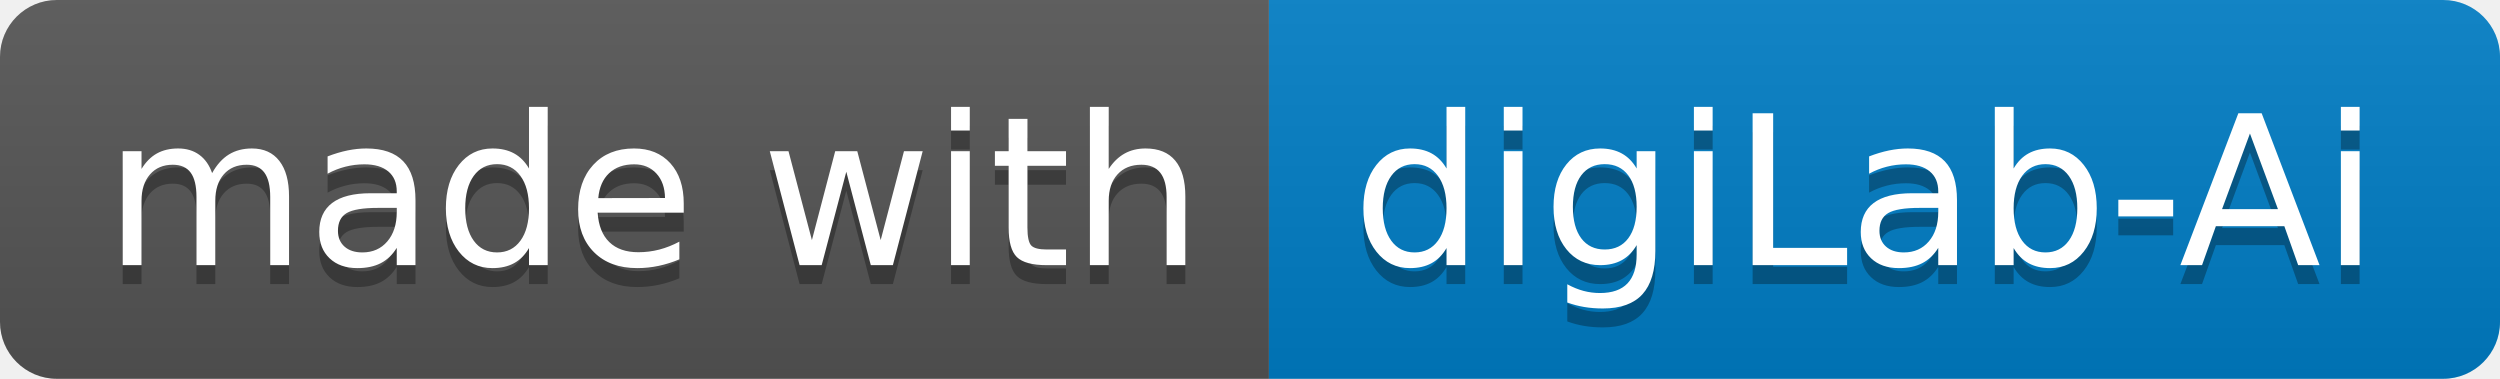
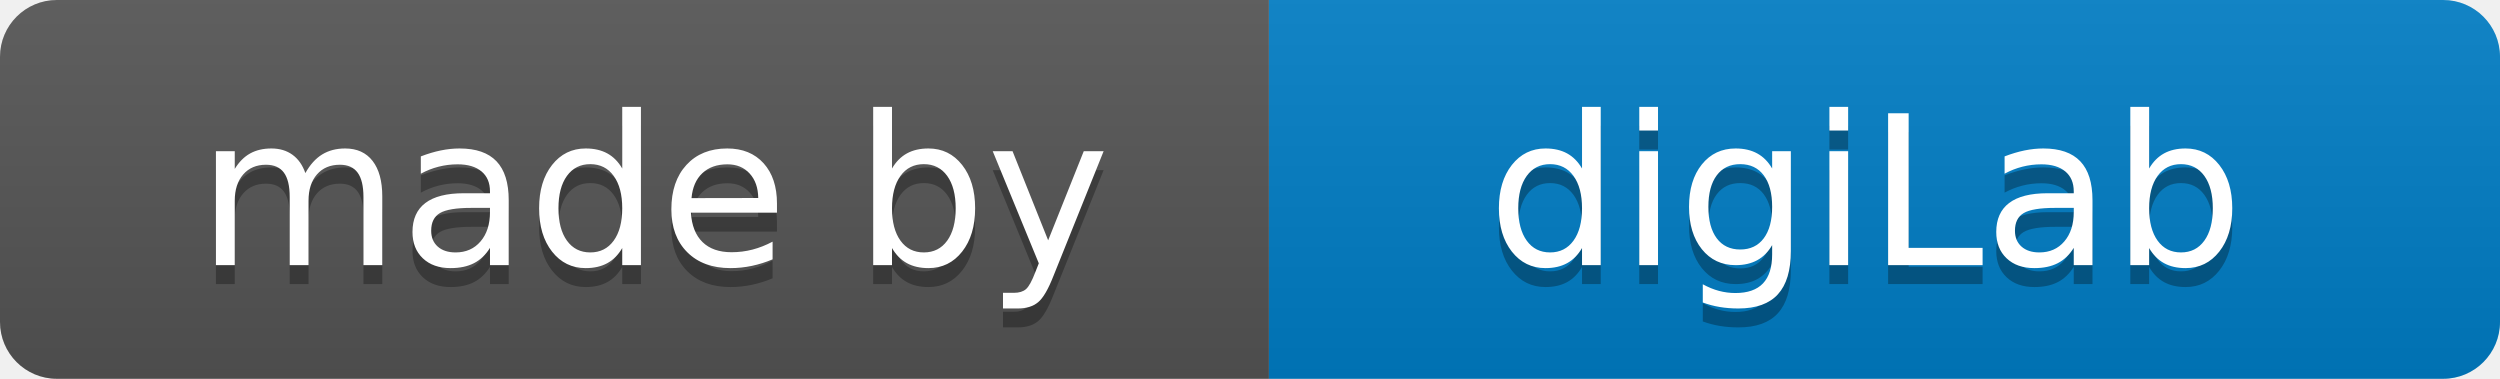
<svg xmlns="http://www.w3.org/2000/svg" width="132" height="20" role="img" aria-label="made with: digiLab-Ai">
  <linearGradient id="s" x2="0" y2="100%">
    <stop offset="0" stop-color="#bbb" stop-opacity=".1" />
    <stop offset="1" stop-opacity=".1" />
  </linearGradient>
  <clipPath id="r">
    <rect width="132" height="20" rx="3" fill="#fff" />
  </clipPath>
  <g clip-path="url(#r)">
    <rect width="67" height="20" fill="#555" />
    <rect x="67" width="65" height="20" fill="#007ec6" />
    <rect width="132" height="20" fill="url(#s)" />
  </g>
  <g fill="#fff" text-anchor="middle" font-family="Verdana,Geneva,DejaVu Sans,sans-serif" text-rendering="geometricPrecision" font-size="110">
-     <text aria-hidden="true" x="345" y="150" fill="#010101" fill-opacity=".3" transform="scale(.1)" textLength="570">made with</text>
-     <text x="345" y="140" transform="scale(.1)" fill="#fff" textLength="570">made with</text>
-     <text aria-hidden="true" x="985" y="150" fill="#010101" fill-opacity=".3" transform="scale(.1)" textLength="550">digiLab-Ai</text>
-     <text x="985" y="140" transform="scale(.1)" fill="#fff" textLength="550">digiLab-Ai</text>
+     <text aria-hidden="true" x="345" y="150" fill="#010101" fill-opacity=".3" transform="scale(.1)" textLength="470">made by</text>
+     <text x="345" y="140" transform="scale(.1)" fill="#fff" textLength="470">made by</text>
+     <text aria-hidden="true" x="985" y="150" fill="#010101" fill-opacity=".3" transform="scale(.1)" textLength="450">digiLab</text>
+     <text x="985" y="140" transform="scale(.1)" fill="#fff" textLength="450">digiLab</text>
  </g>
</svg>
